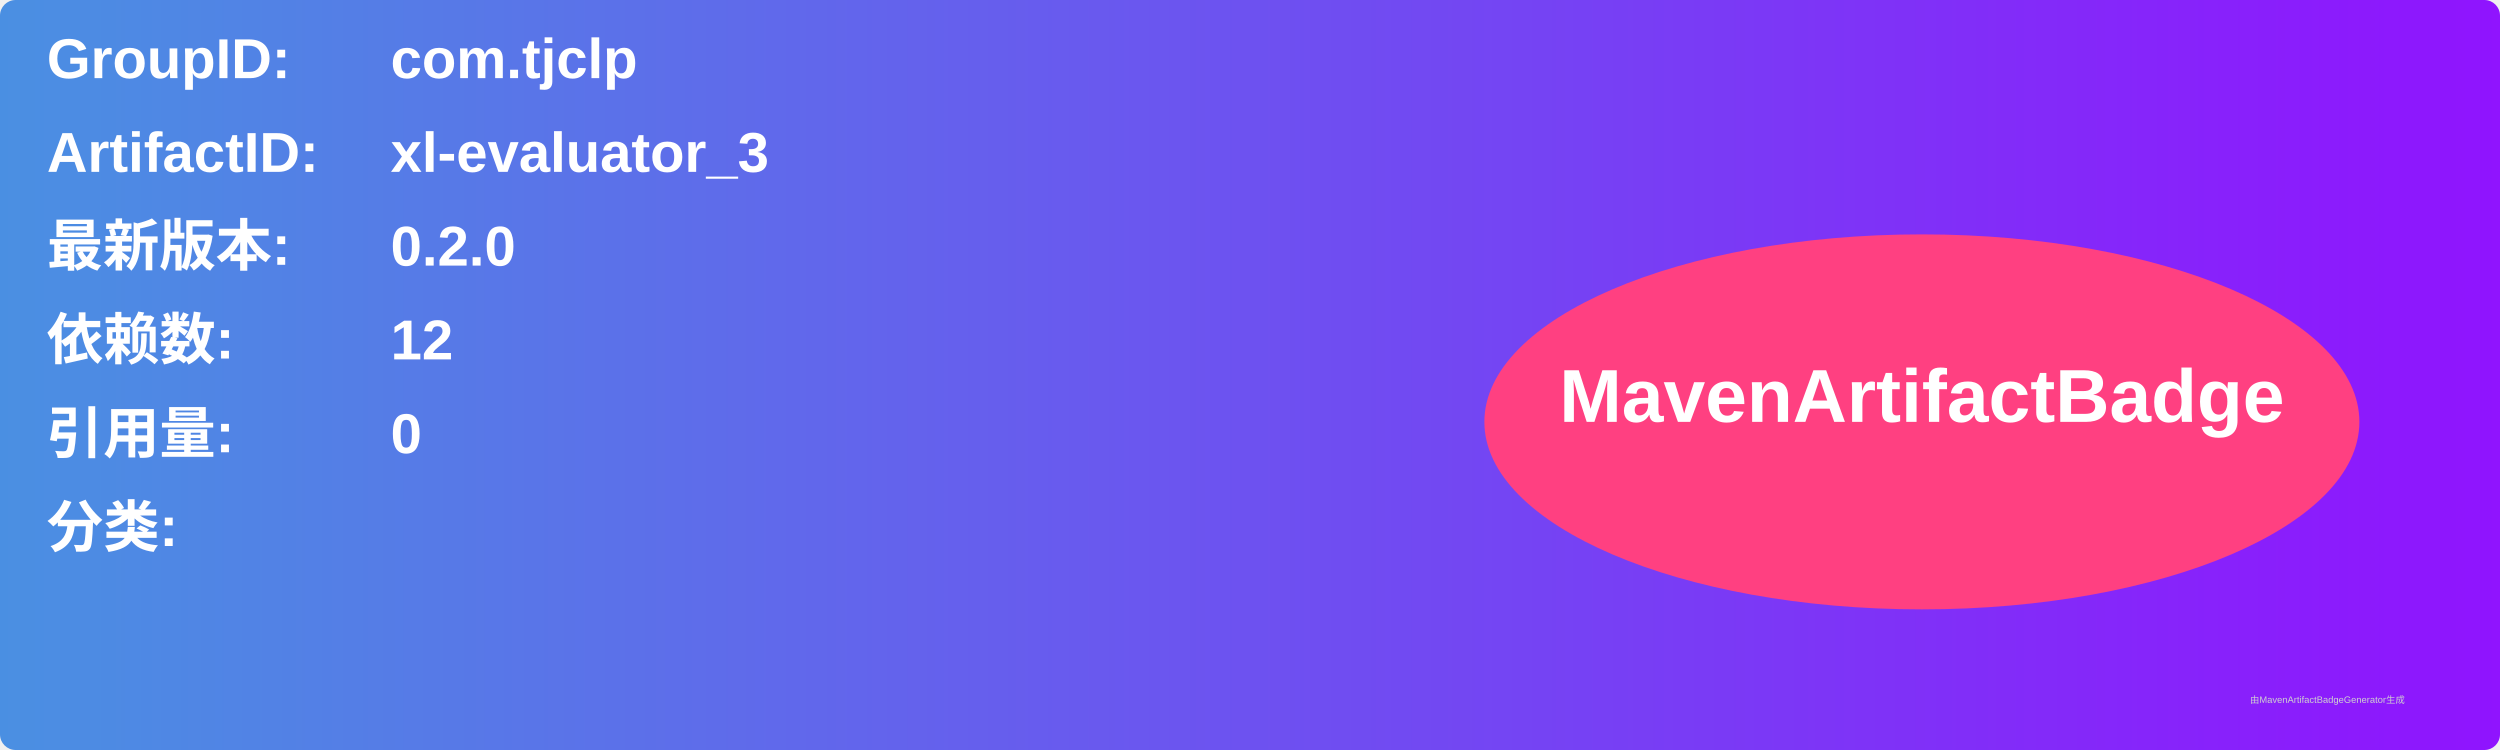
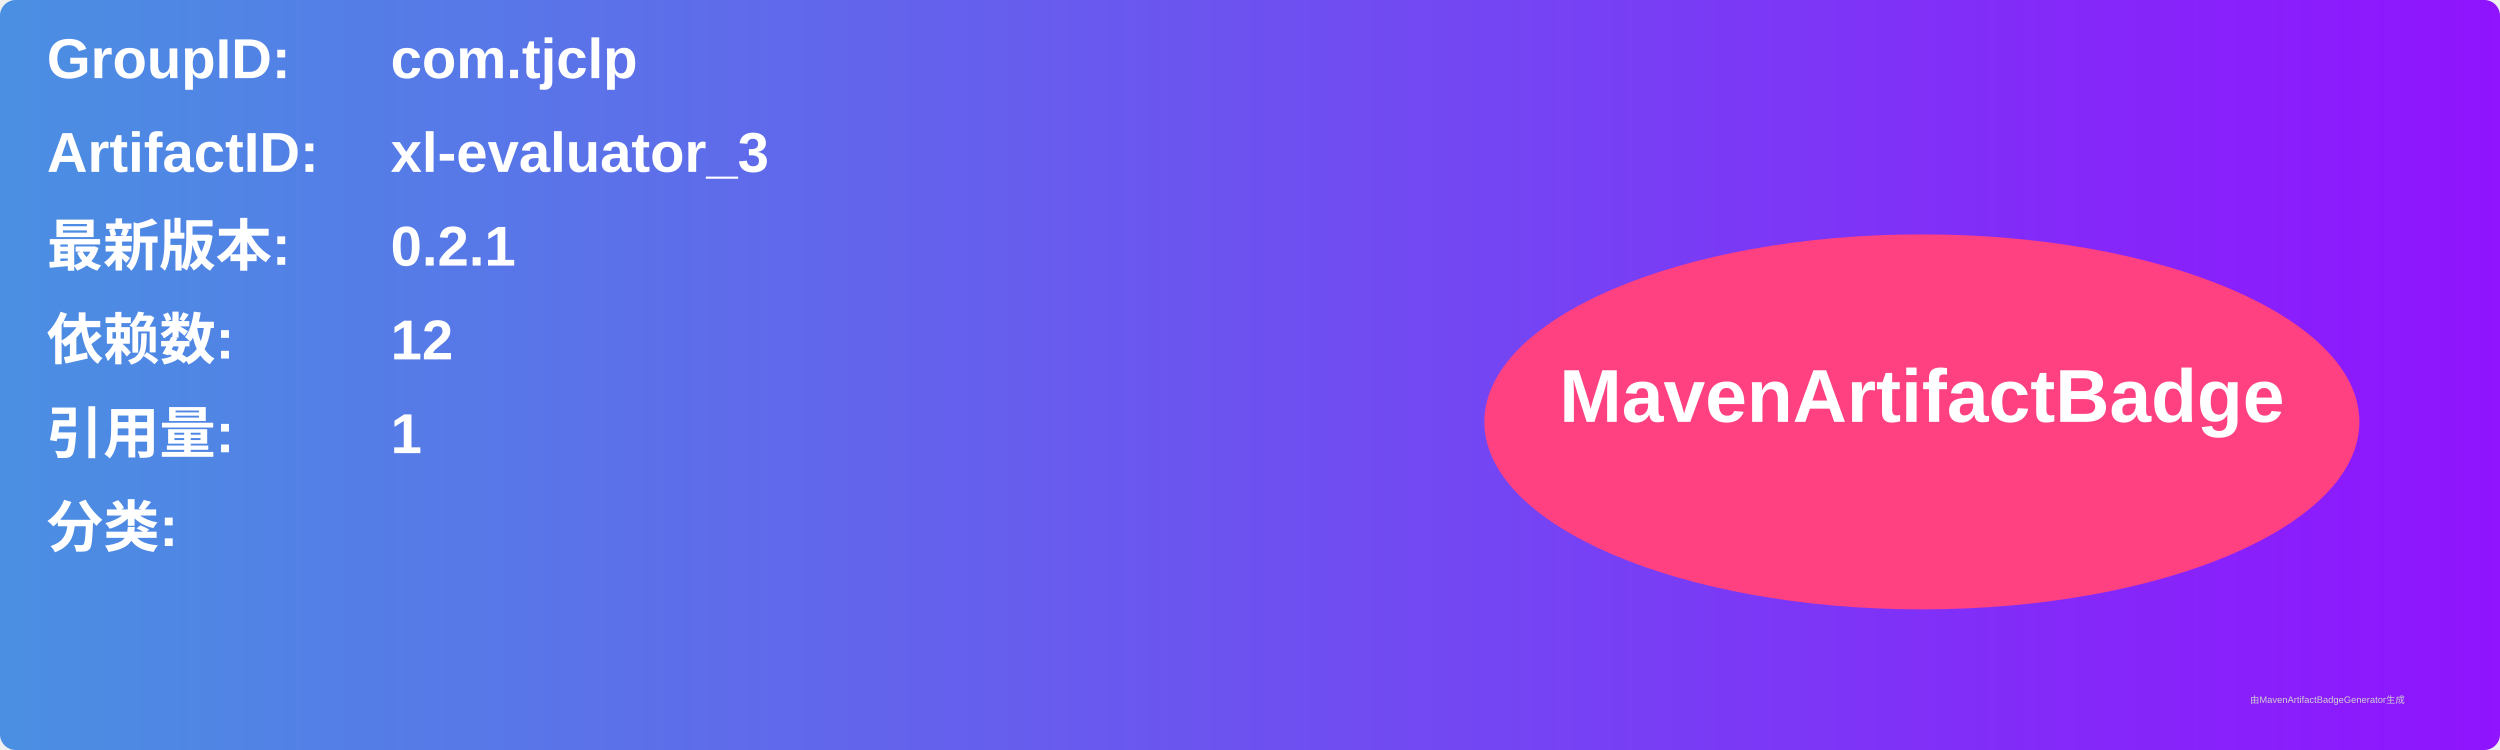
<svg xmlns="http://www.w3.org/2000/svg" width="800" height="240" viewBox="0 0 800 240">
  <linearGradient id="grad" x1="0%" y1="0%" x2="100%" y2="0%">
    <stop offset="0%" stop-color="#4a90e2" />
    <stop offset="100%" stop-color="#9013fe" />
  </linearGradient>
  <rect width="100%" height="100%" rx="5" ry="5" fill="url(#grad)" />
  <g transform="translate(15, 15)">
    <text x="0" y="10" font-family="Arial" font-size="18" fill="white" font-weight="bold" width="260">GroupID:</text>
    <text x="110" y="10" font-family="Arial" font-size="18" fill="white" font-weight="bold" width="460">com.tjclp</text>
    <text x="0" y="40" font-family="Arial" font-size="18" fill="white" font-weight="bold" width="260">ArtifactID:</text>
    <text x="110" y="40" font-family="Arial" font-size="18" fill="white" font-weight="bold" width="460">xl-evaluator_3</text>
    <text x="0" y="70" font-family="Arial" font-size="18" fill="white" font-weight="bold">最新版本:</text>
    <text x="110" y="70" font-family="Arial" font-size="18" fill="white" font-weight="bold">
-       <tspan font-weight="bold">0.2.0</tspan>
+       <tspan font-weight="bold">0.2.1</tspan>
    </text>
    <text x="0" y="100" font-family="Arial" font-size="18" fill="white" font-weight="bold">依赖数: </text>
    <text x="110" y="100" font-family="Arial" font-size="18" fill="white">
      <tspan font-weight="bold">12</tspan>
    </text>
    <text x="0" y="130" font-family="Arial" font-size="18" fill="white" font-weight="bold">引用量: </text>
    <text x="110" y="130" font-family="Arial" font-size="18" fill="white">
-       <tspan font-weight="bold">0</tspan>
+       <tspan font-weight="bold">1</tspan>
    </text>
    <text x="0" y="160" font-family="Arial" font-size="18" fill="white" font-weight="bold">分类:</text>
    <text x="10" y="190" font-family="Arial" font-size="10" fill="white">
      <tspan font-weight="bold" />
    </text>
    <ellipse cx="600" cy="120" rx="140" ry="60" fill="#ff4081" />
    <text x="600" y="120" text-anchor="middle" font-family="Arial" font-size="24" fill="white" font-weight="bold">MavenArtifactBadge</text>
  </g>
  <text x="720" y="225" font-family="Arial" font-size="3" fill="#d0d0d0">由MavenArtifactBadgeGenerator生成</text>
</svg>
